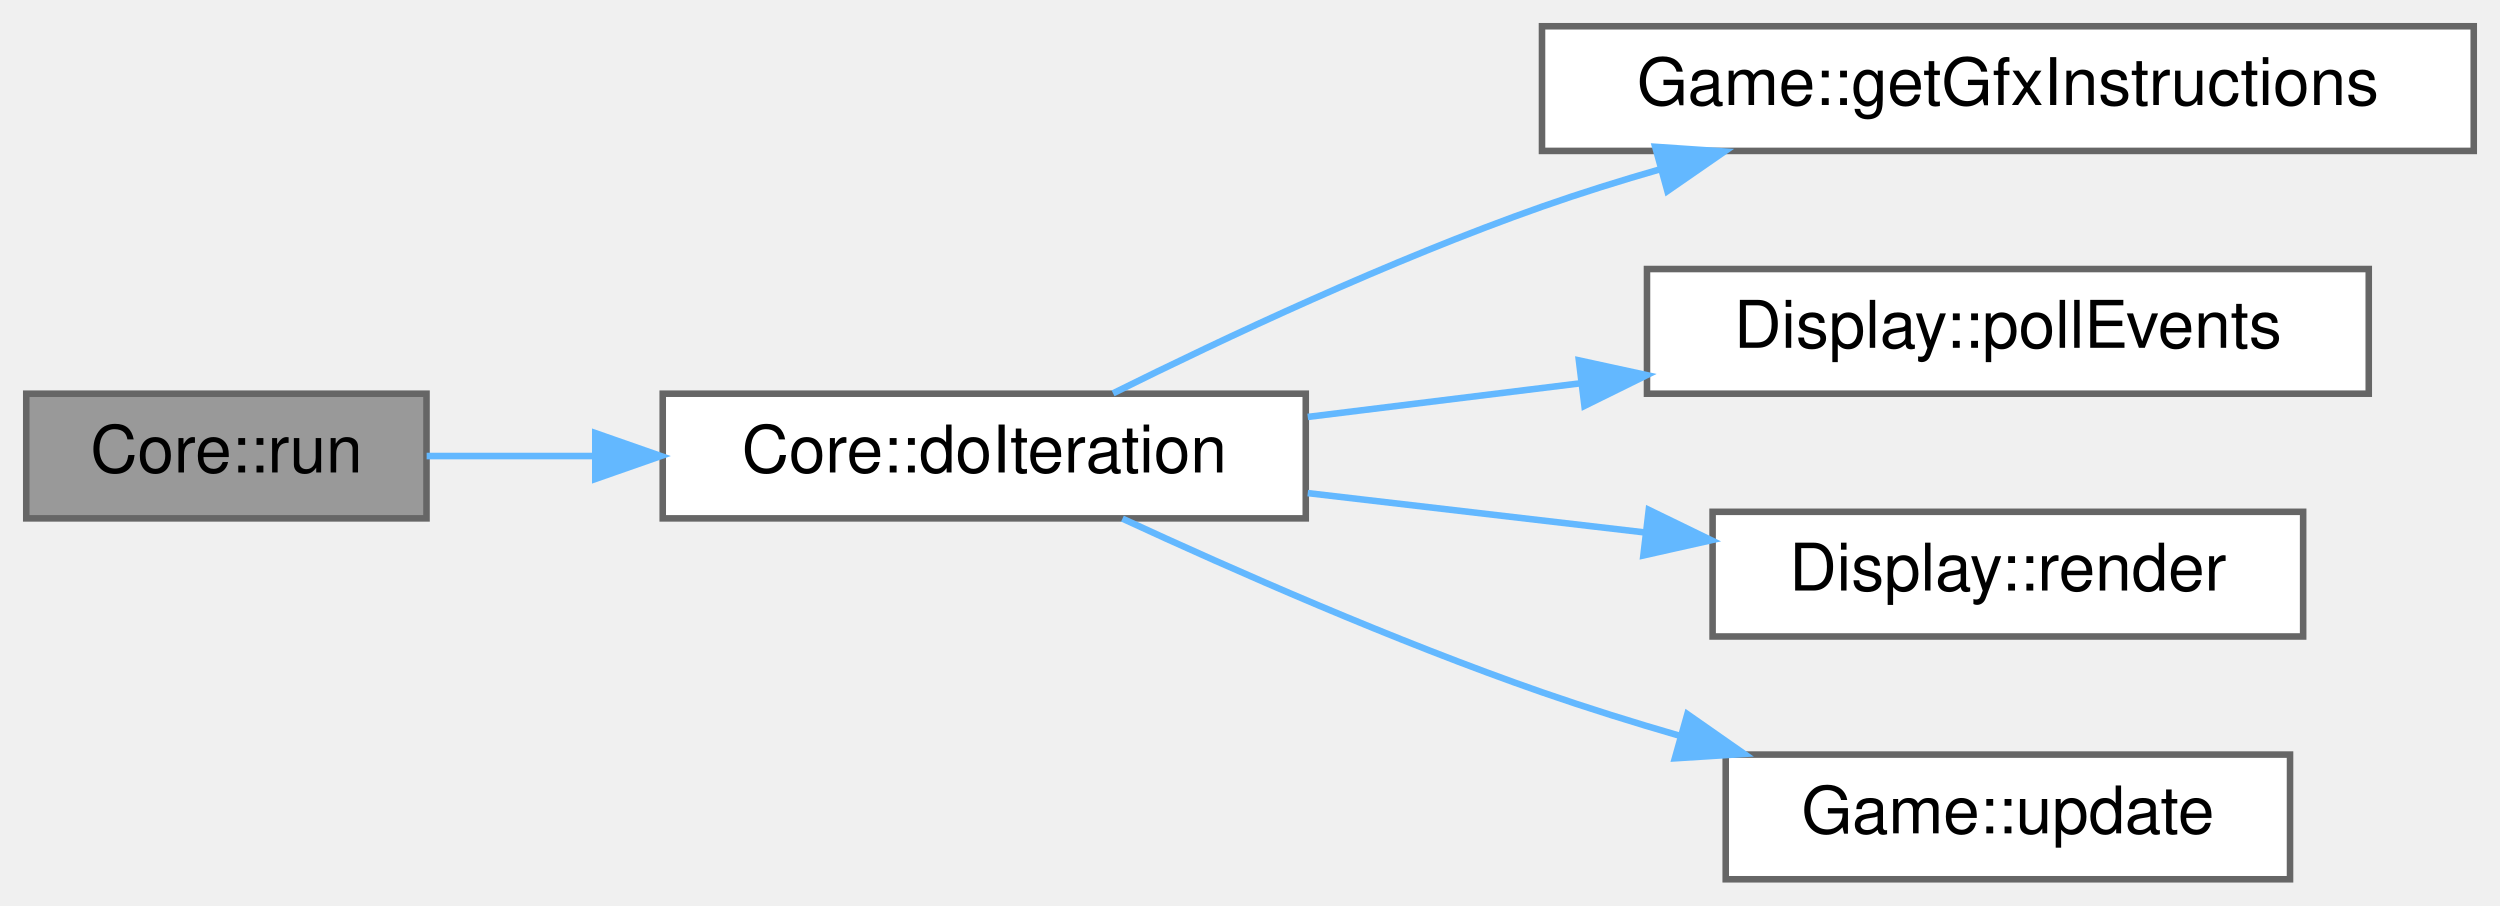
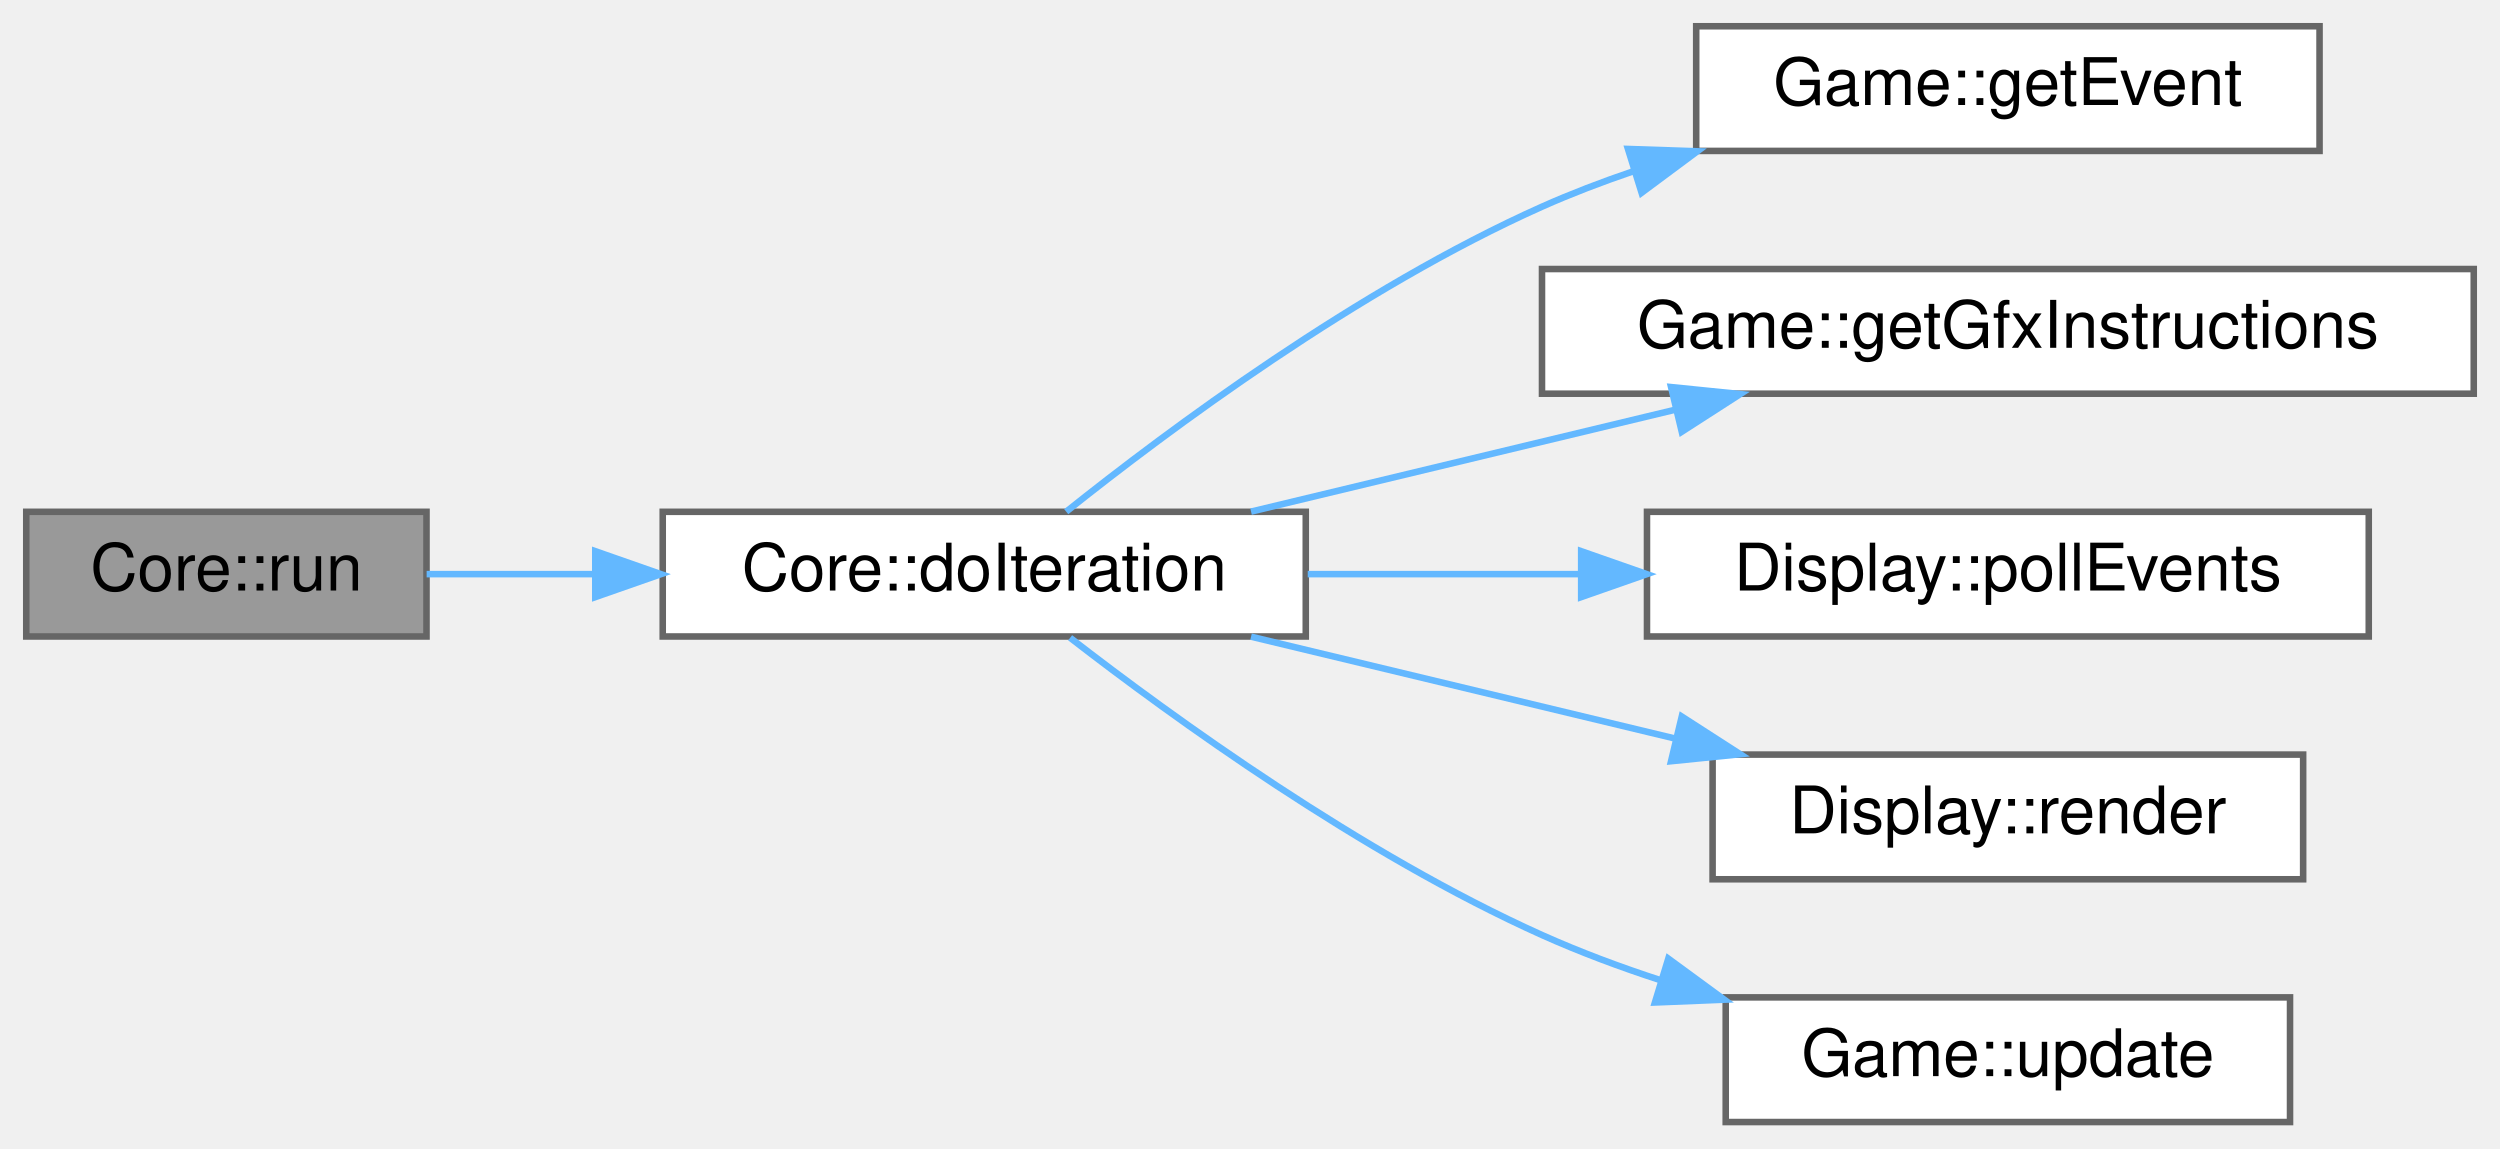
- <svg xmlns="http://www.w3.org/2000/svg" xmlns:xlink="http://www.w3.org/1999/xlink" width="381pt" height="138pt" viewBox="0.00 0.00 381.00 138.00">
-   <g id="graph0" class="graph" transform="scale(1 1) rotate(0) translate(4 134)">
+ <svg xmlns="http://www.w3.org/2000/svg" xmlns:xlink="http://www.w3.org/1999/xlink" width="381pt" height="175pt" viewBox="0.00 0.00 381.00 175.00">
+   <g id="graph0" class="graph" transform="scale(1 1) rotate(0) translate(4 171)">
    <g id="Node000001" class="node">
      <g id="a_Node000001">
        <a xlink:title=" ">
-           <polygon fill="#999999" stroke="#666666" points="61,-74 0,-74 0,-55 61,-55 61,-74" />
-           <text text-anchor="middle" x="30.5" y="-62" font-family="Helvetica,sans-Serif" font-size="10.00">Core::run</text>
+           <polygon fill="#999999" stroke="#666666" points="61,-93 0,-93 0,-74 61,-74 61,-93" />
+           <text text-anchor="middle" x="30.5" y="-81" font-family="Helvetica,sans-Serif" font-size="10.00">Core::run</text>
        </a>
      </g>
    </g>
    <g id="Node000002" class="node">
      <g id="a_Node000002">
-         <a xlink:href="classCore.html#aec9a71071fa65e6a81e8614376df26d7" target="_top" xlink:title=" ">
-           <polygon fill="white" stroke="#666666" points="195,-74 97,-74 97,-55 195,-55 195,-74" />
-           <text text-anchor="middle" x="146" y="-62" font-family="Helvetica,sans-Serif" font-size="10.00">Core::doIteration</text>
+         <a xlink:href="classCore.html#afe597641aab90826b397459ef11cd105" target="_top" xlink:title=" ">
+           <polygon fill="white" stroke="#666666" points="195,-93 97,-93 97,-74 195,-74 195,-93" />
+           <text text-anchor="middle" x="146" y="-81" font-family="Helvetica,sans-Serif" font-size="10.00">Core::doIteration</text>
        </a>
      </g>
    </g>
    <g id="edge1_Node000001_Node000002" class="edge">
      <g id="a_edge1_Node000001_Node000002">
        <a xlink:title=" ">
-           <path fill="none" stroke="#63b8ff" d="M61.02,-64.5C68.95,-64.5 77.8,-64.5 86.7,-64.5" />
-           <polygon fill="#63b8ff" stroke="#63b8ff" points="86.72,-68 96.72,-64.5 86.72,-61 86.72,-68" />
+           <path fill="none" stroke="#63b8ff" d="M61.02,-83.5C68.95,-83.5 77.8,-83.5 86.7,-83.5" />
+           <polygon fill="#63b8ff" stroke="#63b8ff" points="86.72,-87 96.72,-83.5 86.72,-80 86.72,-87" />
        </a>
      </g>
    </g>
    <g id="Node000003" class="node">
      <g id="a_Node000003">
+         <a xlink:href="classGame.html#a071b760d7cfb9023f2b8815c9e26bbe8" target="_top" xlink:title=" ">
+           <polygon fill="white" stroke="#666666" points="349.5,-167 254.5,-167 254.5,-148 349.5,-148 349.5,-167" />
+           <text text-anchor="middle" x="302" y="-155" font-family="Helvetica,sans-Serif" font-size="10.00">Game::getEvent</text>
+         </a>
+       </g>
+     </g>
+     <g id="edge2_Node000002_Node000003" class="edge">
+       <g id="a_edge2_Node000002_Node000003">
+         <a xlink:title=" ">
+           <path fill="none" stroke="#63b8ff" d="M158.49,-93.02C174.02,-105.42 202.99,-127 231,-139.5 235.42,-141.47 240.1,-143.26 244.86,-144.88" />
+           <polygon fill="#63b8ff" stroke="#63b8ff" points="244.1,-148.3 254.68,-147.94 246.18,-141.62 244.1,-148.3" />
+         </a>
+       </g>
+     </g>
+     <g id="Node000004" class="node">
+       <g id="a_Node000004">
        <a xlink:href="classGame.html#a8fe4396993f4234d3254cc9a05001e39" target="_top" xlink:title=" ">
          <polygon fill="white" stroke="#666666" points="373,-130 231,-130 231,-111 373,-111 373,-130" />
          <text text-anchor="middle" x="302" y="-118" font-family="Helvetica,sans-Serif" font-size="10.00">Game::getGfxInstructions</text>
        </a>
      </g>
    </g>
-     <g id="edge2_Node000002_Node000003" class="edge">
-       <g id="a_edge2_Node000002_Node000003">
+     <g id="edge3_Node000002_Node000004" class="edge">
+       <g id="a_edge3_Node000002_Node000004">
        <a xlink:title=" ">
-           <path fill="none" stroke="#63b8ff" d="M165.63,-74.06C182.41,-82.39 207.9,-94.37 231,-102.5 236.83,-104.55 243,-106.48 249.17,-108.25" />
-           <polygon fill="#63b8ff" stroke="#63b8ff" points="248.25,-111.63 258.82,-110.91 250.11,-104.88 248.25,-111.63" />
+           <path fill="none" stroke="#63b8ff" d="M186.66,-93.03C206.34,-97.76 230.32,-103.52 251.22,-108.54" />
+           <polygon fill="#63b8ff" stroke="#63b8ff" points="250.67,-112.01 261.21,-110.94 252.3,-105.2 250.67,-112.01" />
        </a>
      </g>
    </g>
-     <g id="Node000004" class="node">
-       <g id="a_Node000004">
+     <g id="Node000005" class="node">
+       <g id="a_Node000005">
        <a xlink:href="classDisplay.html#a4b02d67bb1cc1f4d9ea91b7c3f70bcac" target="_top" xlink:title=" ">
          <polygon fill="white" stroke="#666666" points="357,-93 247,-93 247,-74 357,-74 357,-93" />
          <text text-anchor="middle" x="302" y="-81" font-family="Helvetica,sans-Serif" font-size="10.00">Display::pollEvents</text>
        </a>
      </g>
    </g>
-     <g id="edge3_Node000002_Node000004" class="edge">
-       <g id="a_edge3_Node000002_Node000004">
+     <g id="edge4_Node000002_Node000005" class="edge">
+       <g id="a_edge4_Node000002_Node000005">
        <a xlink:title=" ">
-           <path fill="none" stroke="#63b8ff" d="M195.3,-70.46C208.51,-72.09 223.02,-73.88 236.96,-75.6" />
-           <polygon fill="#63b8ff" stroke="#63b8ff" points="236.62,-79.08 246.97,-76.83 237.47,-72.14 236.62,-79.08" />
+           <path fill="none" stroke="#63b8ff" d="M195.3,-83.5C208.51,-83.5 223.02,-83.5 236.96,-83.5" />
+           <polygon fill="#63b8ff" stroke="#63b8ff" points="236.97,-87 246.97,-83.5 236.97,-80 236.97,-87" />
        </a>
      </g>
    </g>
-     <g id="Node000005" class="node">
-       <g id="a_Node000005">
+     <g id="Node000006" class="node">
+       <g id="a_Node000006">
        <a xlink:href="classDisplay.html#a577b1ce6ec9e4168cce731b3a591f6bb" target="_top" xlink:title=" ">
          <polygon fill="white" stroke="#666666" points="347,-56 257,-56 257,-37 347,-37 347,-56" />
          <text text-anchor="middle" x="302" y="-44" font-family="Helvetica,sans-Serif" font-size="10.00">Display::render</text>
        </a>
      </g>
    </g>
-     <g id="edge4_Node000002_Node000005" class="edge">
-       <g id="a_edge4_Node000002_Node000005">
+     <g id="edge5_Node000002_Node000006" class="edge">
+       <g id="a_edge5_Node000002_Node000006">
        <a xlink:title=" ">
-           <path fill="none" stroke="#63b8ff" d="M195.3,-58.85C211.59,-56.95 229.88,-54.81 246.61,-52.86" />
-           <polygon fill="#63b8ff" stroke="#63b8ff" points="247.27,-56.3 256.79,-51.67 246.45,-49.35 247.27,-56.3" />
+           <path fill="none" stroke="#63b8ff" d="M186.66,-73.97C206.34,-69.24 230.32,-63.48 251.22,-58.46" />
+           <polygon fill="#63b8ff" stroke="#63b8ff" points="252.3,-61.8 261.21,-56.06 250.67,-54.99 252.3,-61.8" />
        </a>
      </g>
    </g>
-     <g id="Node000006" class="node">
-       <g id="a_Node000006">
+     <g id="Node000007" class="node">
+       <g id="a_Node000007">
        <a xlink:href="classGame.html#ae7ae6344140ddeff5e885389a9aeab84" target="_top" xlink:title=" ">
          <polygon fill="white" stroke="#666666" points="345,-19 259,-19 259,0 345,0 345,-19" />
          <text text-anchor="middle" x="302" y="-7" font-family="Helvetica,sans-Serif" font-size="10.00">Game::update</text>
        </a>
      </g>
    </g>
-     <g id="edge5_Node000002_Node000006" class="edge">
-       <g id="a_edge5_Node000002_Node000006">
+     <g id="edge6_Node000002_Node000007" class="edge">
+       <g id="a_edge6_Node000002_Node000007">
        <a xlink:title=" ">
-           <path fill="none" stroke="#63b8ff" d="M167.06,-54.96C183.88,-47.19 208.67,-36.27 231,-28.5 237.79,-26.14 245.03,-23.88 252.18,-21.81" />
-           <polygon fill="#63b8ff" stroke="#63b8ff" points="253.15,-25.17 261.83,-19.1 251.25,-18.43 253.15,-25.17" />
+           <path fill="none" stroke="#63b8ff" d="M159.09,-73.8C174.8,-61.63 203.49,-40.86 231,-28.5 236.73,-25.93 242.88,-23.63 249.08,-21.61" />
+           <polygon fill="#63b8ff" stroke="#63b8ff" points="250.25,-24.91 258.79,-18.65 248.21,-18.22 250.25,-24.91" />
        </a>
      </g>
    </g>
  </g>
</svg>
